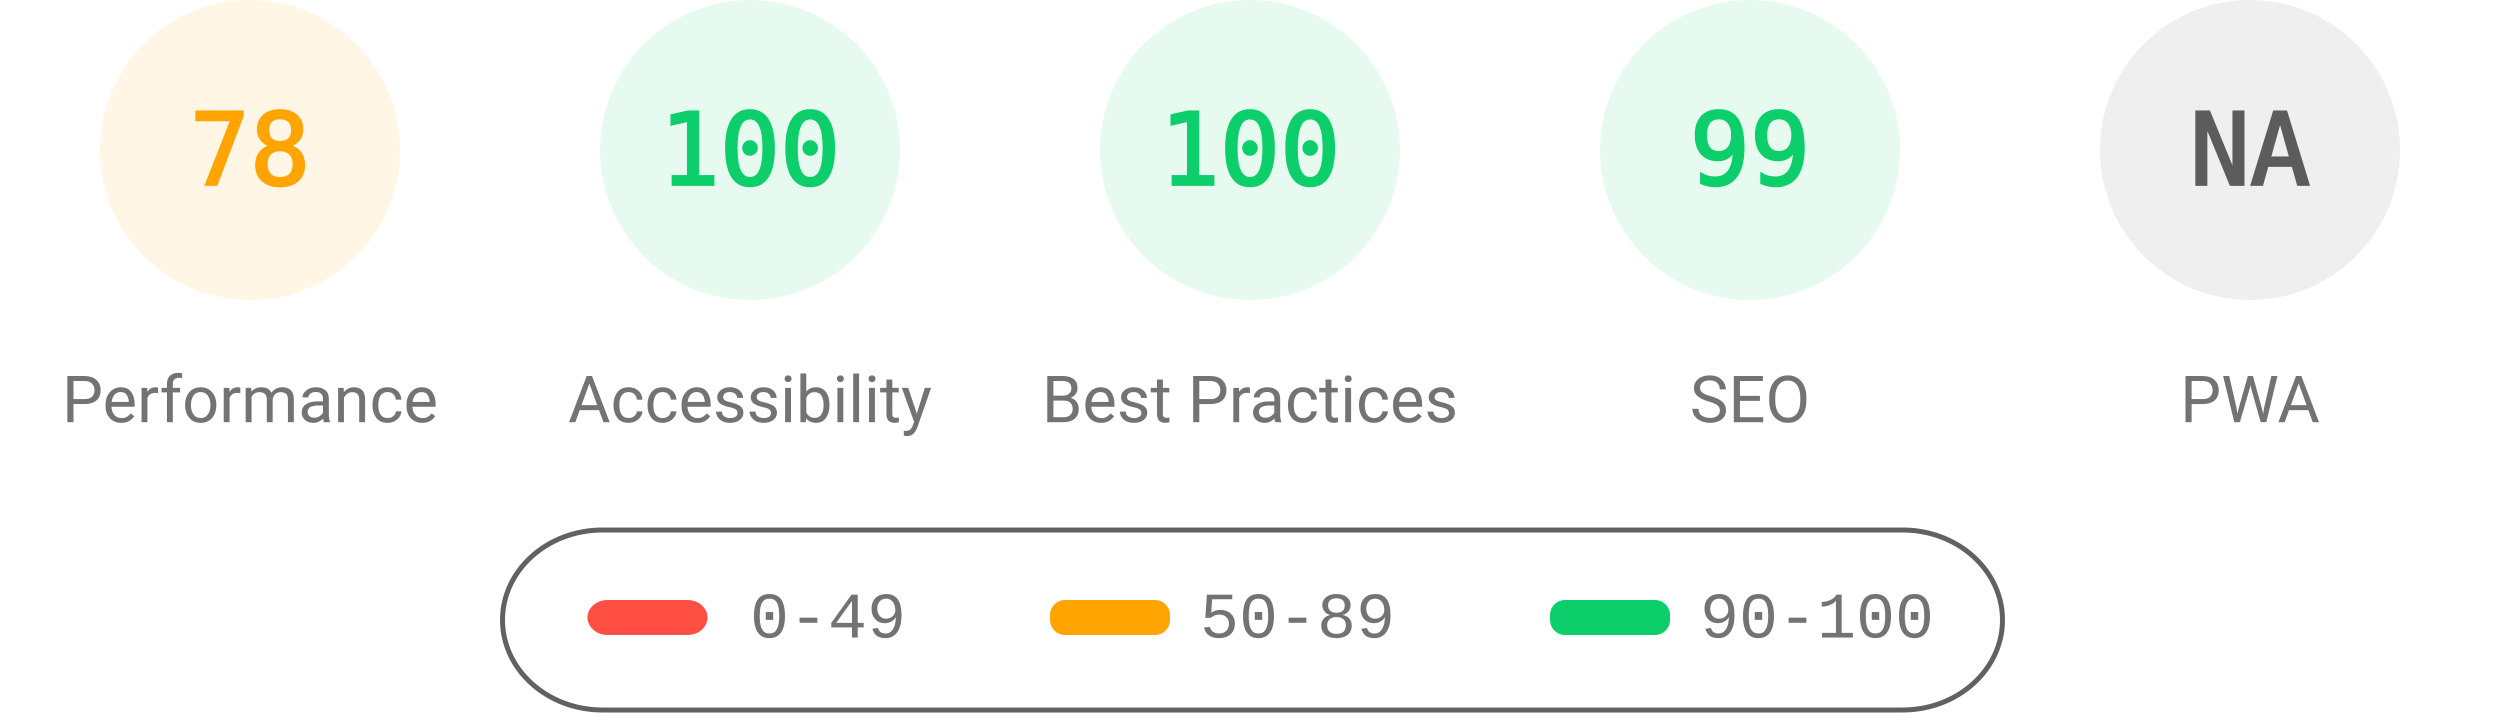
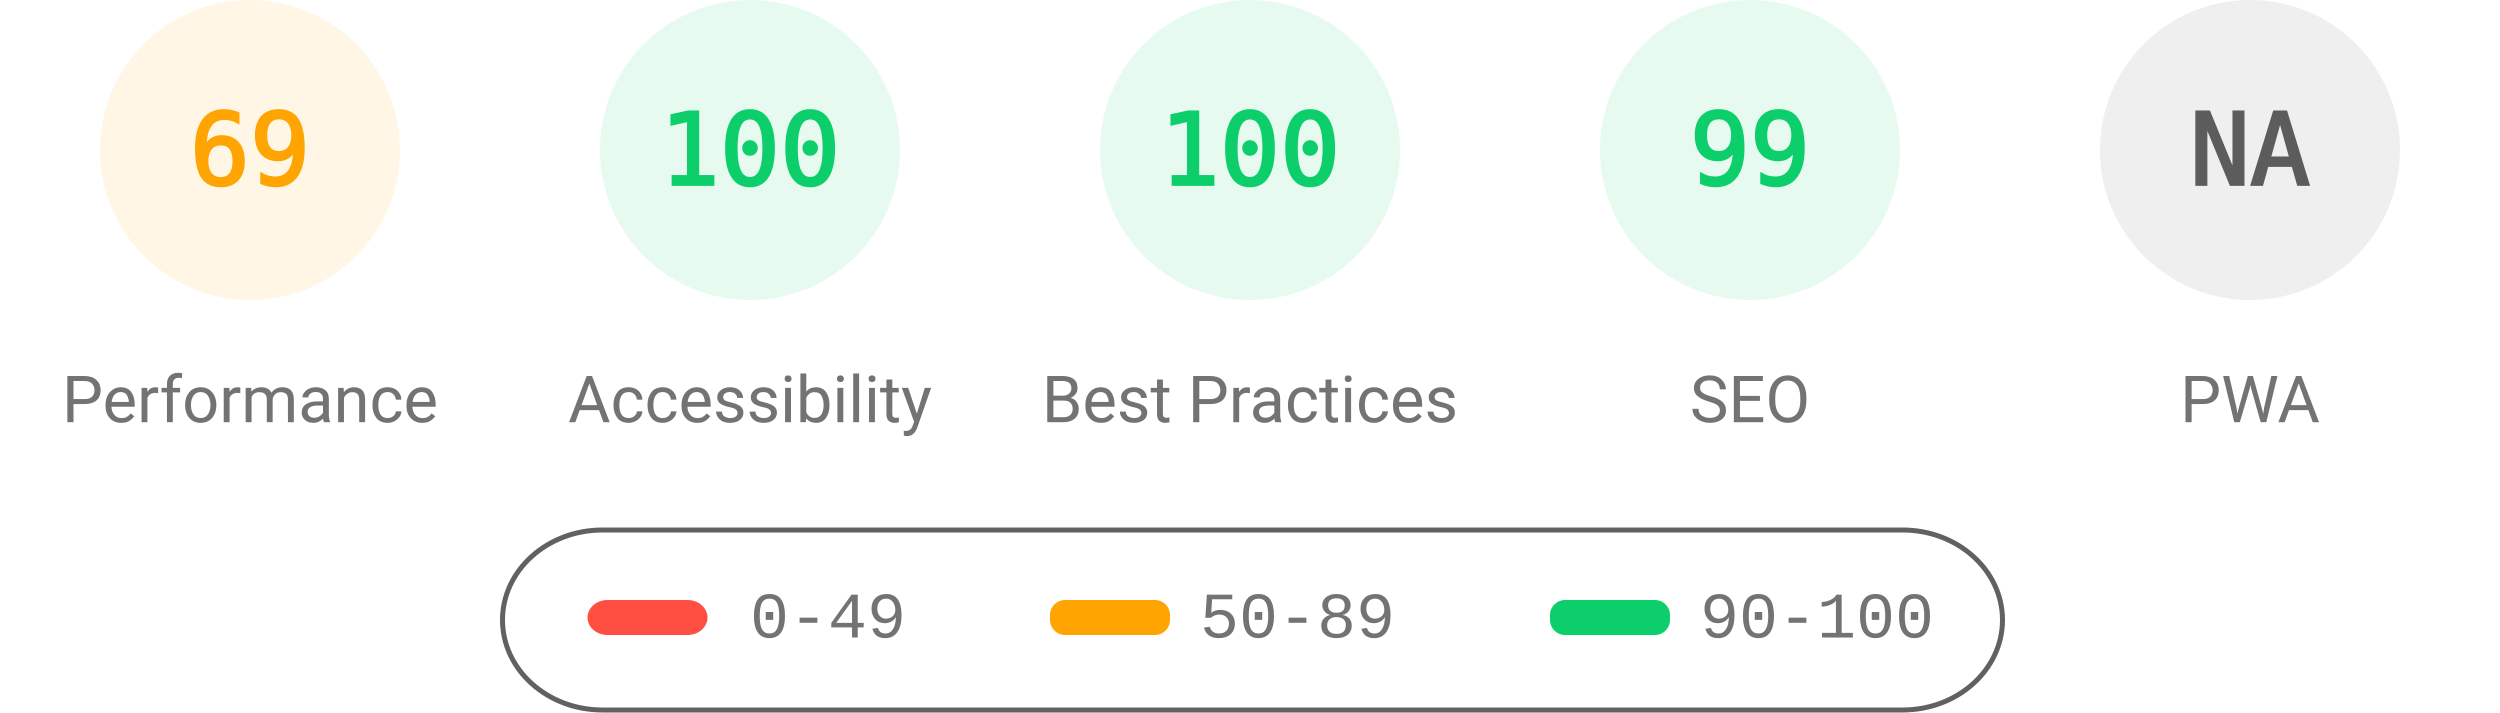
<svg xmlns="http://www.w3.org/2000/svg" fill="none" width="1000" height="285">
  <style>.gauge-base{opacity:.1}.gauge-arc{fill:none;animation-delay:250ms;stroke-linecap:round;transform:rotate(-90deg);transform-origin:100px 60px;animation:load-gauge 1s ease forwards}.guage-text{font-size:40px;font-family:monospace;text-align:center}.guage-red{color:#ff4e42;fill:#ff4e42;stroke:#ff4e42}.guage-orange{color:#ffa400;fill:#ffa400;stroke:#ffa400}.guage-green{color:#0cce6b;fill:#0cce6b;stroke:#0cce6b}.guage-undefined{color:#5c5c5c;fill:#5c5c5c;stroke:#5c5c5c}.guage-title{color:#737373;fill:#737373;stroke:none;font-size:26px;line-height:26px;font-family:Roboto,Halvetica,Arial,sans-serif}@keyframes load-gauge{from{stroke-dasharray:0 352.858}}</style>
  <svg class="guage-div guage-perf guage-orange" viewBox="0 0 200 200" width="200" height="200">
    <circle class="gauge-base" r="56" cx="100" cy="60" stroke-width="8" />
-     <circle class="gauge-arc guage-arc-1" r="56" cx="100" cy="60" stroke-width="8" style="stroke-dasharray:274.449,351.858" />
-     <text class="guage-text" x="100" y="60" alignment-baseline="central" dominant-baseline="central" text-anchor="middle">78</text>
+     <circle class="gauge-arc guage-arc-1" r="56" cx="100" cy="60" stroke-width="8" style="stroke-dasharray:242.782,351.858" />
+     <text class="guage-text" x="100" y="60" alignment-baseline="central" dominant-baseline="central" text-anchor="middle">69</text>
    <text class="guage-title" x="100" y="160" alignment-baseline="central" dominant-baseline="central" text-anchor="middle">Performance</text>
  </svg>
  <svg class="guage-div guage-acc guage-green" viewBox="0 0 200 200" width="200" height="200" x="200">
    <circle class="gauge-base" r="56" cx="100" cy="60" stroke-width="8" />
    <circle class="gauge-arc guage-arc-2" r="56" cx="100" cy="60" stroke-width="8" style="stroke-dasharray:351.858,351.858" />
    <text class="guage-text" x="100" y="60" alignment-baseline="central" dominant-baseline="central" text-anchor="middle">100</text>
    <text class="guage-title" x="100" y="160" alignment-baseline="central" dominant-baseline="central" text-anchor="middle">Accessibility</text>
  </svg>
  <svg class="guage-div guage-best guage-green" viewBox="0 0 200 200" width="200" height="200" x="400">
    <circle class="gauge-base" r="56" cx="100" cy="60" stroke-width="8" />
    <circle class="gauge-arc guage-arc-3" r="56" cx="100" cy="60" stroke-width="8" style="stroke-dasharray:351.858,351.858" />
    <text class="guage-text" x="100" y="60" alignment-baseline="central" dominant-baseline="central" text-anchor="middle">100</text>
    <text class="guage-title" x="100" y="160" alignment-baseline="central" dominant-baseline="central" text-anchor="middle">Best Practices</text>
  </svg>
  <svg class="guage-div guage-seo guage-green" viewBox="0 0 200 200" width="200" height="200" x="600">
    <circle class="gauge-base" r="56" cx="100" cy="60" stroke-width="8" />
    <circle class="gauge-arc guage-arc-4" r="56" cx="100" cy="60" stroke-width="8" style="stroke-dasharray:348.339,351.858" />
    <text class="guage-text" x="100" y="60" alignment-baseline="central" dominant-baseline="central" text-anchor="middle">99</text>
    <text class="guage-title" x="100" y="160" alignment-baseline="central" dominant-baseline="central" text-anchor="middle">SEO</text>
  </svg>
  <svg class="guage-div guage-pwa guage-undefined" viewBox="0 0 200 200" width="200" height="200" x="800">
    <circle class="gauge-base" r="56" cx="100" cy="60" stroke-width="8" />
    <circle class="gauge-arc guage-arc-4" r="56" cx="100" cy="60" stroke-width="8" style="stroke-dasharray:351.858,351.858" />
    <text class="guage-text" x="100" y="60" alignment-baseline="central" dominant-baseline="central" text-anchor="middle">NA</text>
    <text class="guage-title" x="100" y="160" alignment-baseline="central" dominant-baseline="central" text-anchor="middle">PWA</text>
  </svg>
  <svg width="604" height="76" x="200" y="210">
    <path fill="none" id="canvas_background" d="M-1-1h604v80H-1z" />
    <rect fill-opacity="0" stroke="#616161" stroke-width="2" rx="40" id="svg_2" height="72" width="600" y="2" x="1" fill="#000" />
    <rect stroke="#000" rx="8" id="svg_3" height="14" width="48" y="30" x="35" stroke-opacity="null" stroke-width="0" fill="#ff4e42" />
    <rect stroke="#000" rx="6" id="svg_4" height="14" width="48" y="30" x="220" stroke-opacity="null" stroke-width="0" fill="#ffa400" />
    <rect stroke="#000" rx="6" id="svg_5" height="14" width="48" y="30" x="420" stroke-opacity="null" stroke-width="0" fill="#0cce6b" />
    <text xml:space="preserve" text-anchor="start" font-family="'Courier New', Courier, monospace" font-size="26" id="svg_6" y="45" x="100" stroke-opacity="null" stroke-width="0" stroke="#000" fill="#737373">0-49</text>
    <text xml:space="preserve" text-anchor="start" font-family="'Courier New', Courier, monospace" font-size="26" id="svg_7" y="45" x="280" stroke-opacity="null" stroke-width="0" stroke="#000" fill="#737373">50-89</text>
    <text xml:space="preserve" text-anchor="start" font-family="'Courier New', Courier, monospace" font-size="26" id="svg_8" y="45" x="480" stroke-opacity="null" stroke-width="0" stroke="#000" fill="#737373">90-100</text>
  </svg>
</svg>
